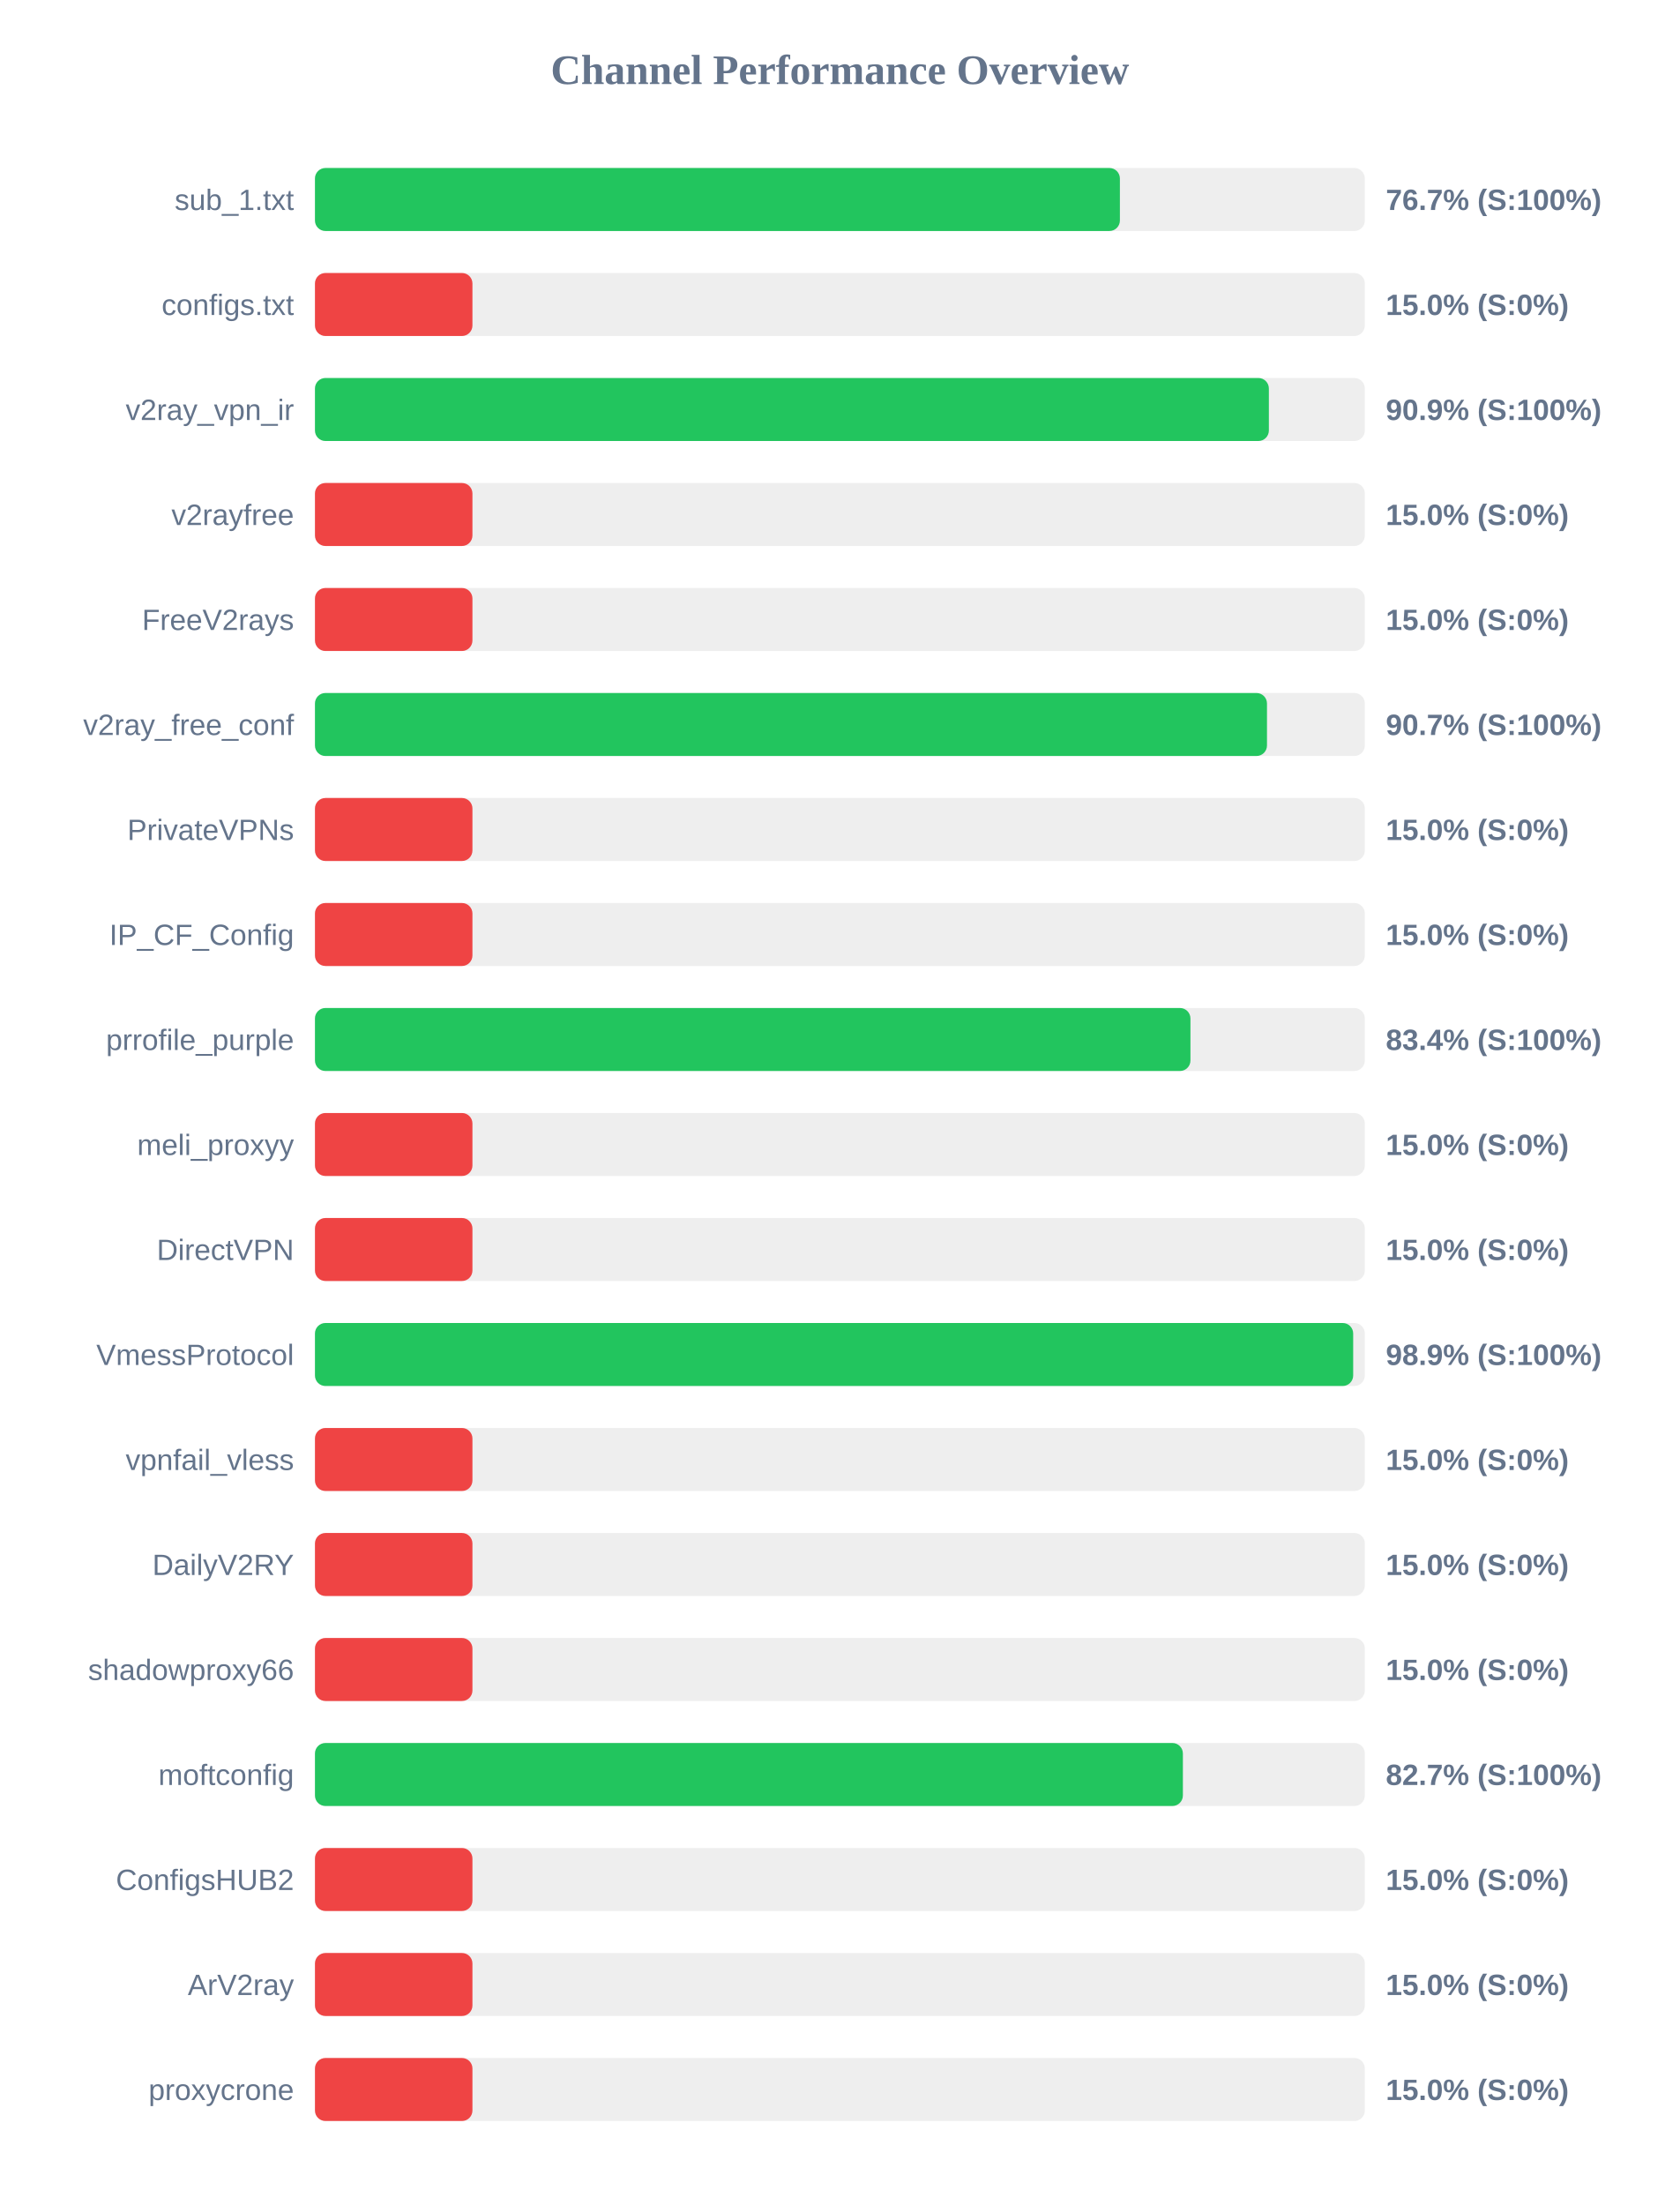
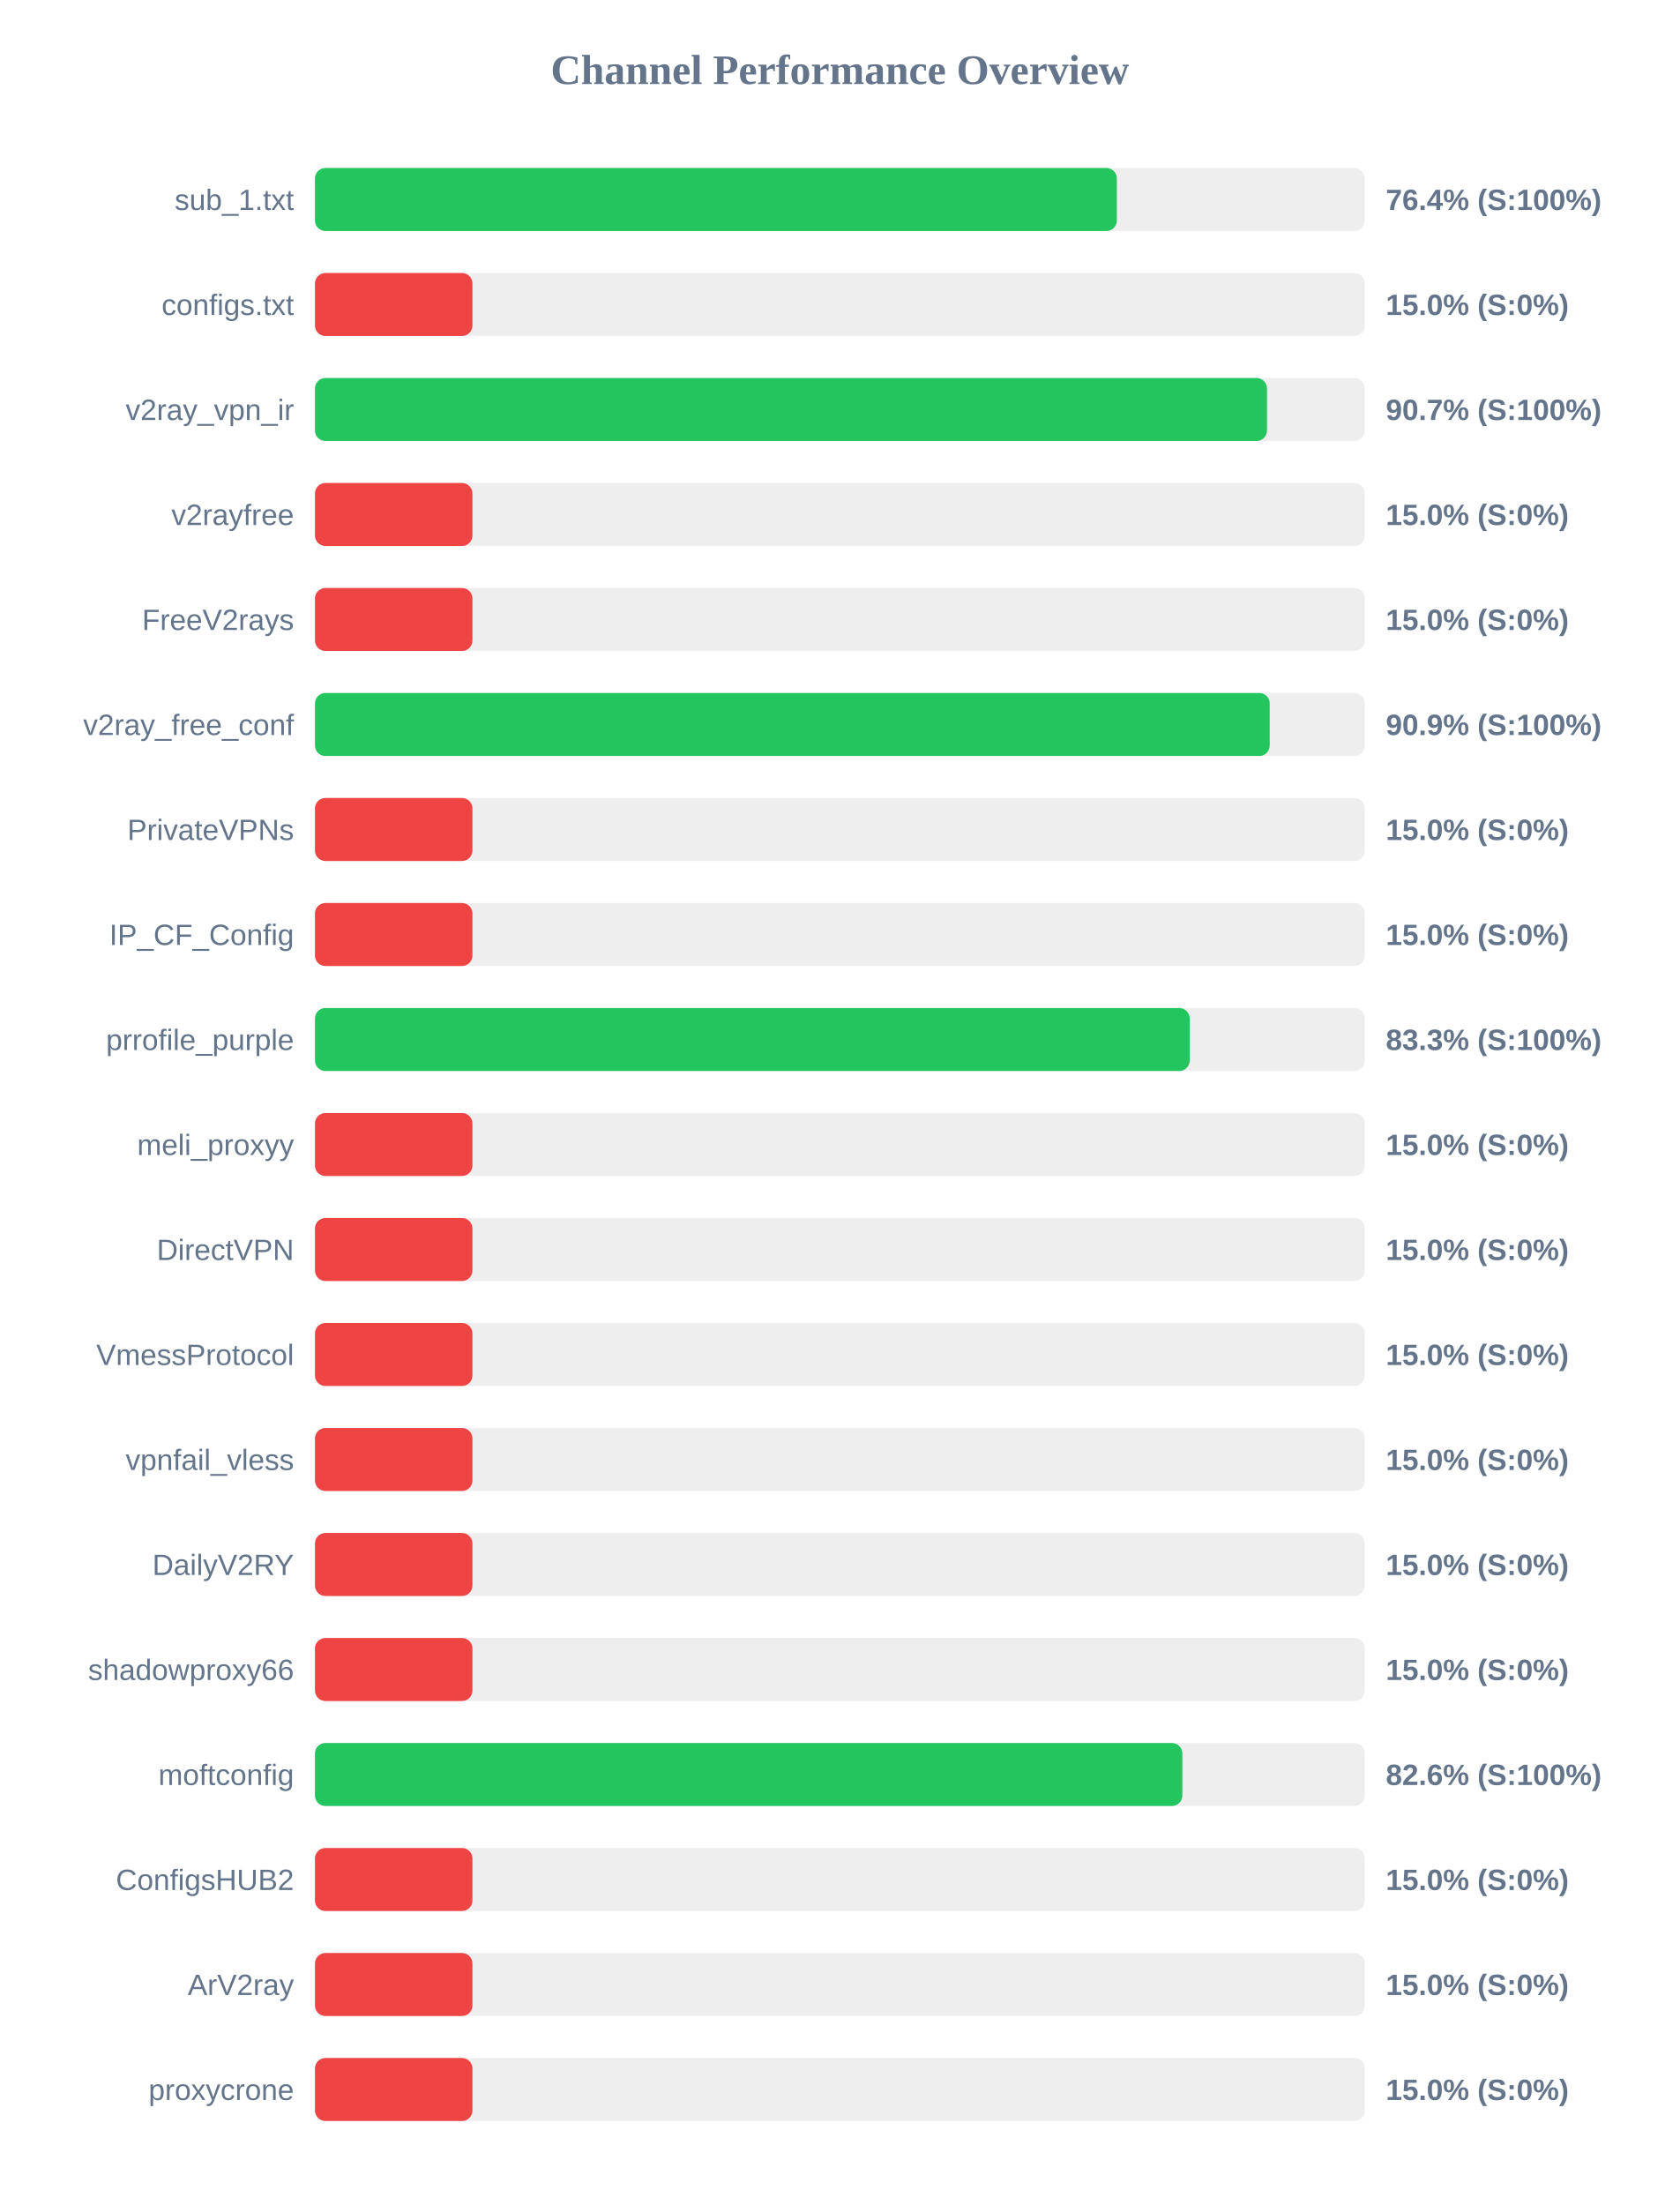
<svg xmlns="http://www.w3.org/2000/svg" width="800" height="1050" version="1.1">
  <style>
        .row { font: 14px Arial; fill: #64748b; }
        .score { font: bold 14px Arial; fill: #64748b; }
    </style>
  <text x="400" y="40" text-anchor="middle" font-size="20px" font-weight="bold" fill="#64748b">Channel Performance Overview</text>
  <rect x="150" y="80" width="500" height="30" fill="#eee" rx="5" />
-   <rect x="150" y="80" width="383.35" height="30" fill="#22c55e" rx="5" />
+   <rect x="150" y="80" width="381.9" height="30" fill="#22c55e" rx="5" />
  <text x="140" y="100" text-anchor="end" class="row">sub_1.txt</text>
-   <text x="660" y="100" text-anchor="start" class="score">76.7% (S:100%)</text>
+   <text x="660" y="100" text-anchor="start" class="score">76.4% (S:100%)</text>
  <rect x="150" y="130" width="500" height="30" fill="#eee" rx="5" />
  <rect x="150" y="130" width="75.0" height="30" fill="#ef4444" rx="5" />
  <text x="140" y="150" text-anchor="end" class="row">configs.txt</text>
  <text x="660" y="150" text-anchor="start" class="score">15.0% (S:0%)</text>
  <rect x="150" y="180" width="500" height="30" fill="#eee" rx="5" />
-   <rect x="150" y="180" width="454.3" height="30" fill="#22c55e" rx="5" />
+   <rect x="150" y="180" width="453.4" height="30" fill="#22c55e" rx="5" />
  <text x="140" y="200" text-anchor="end" class="row">v2ray_vpn_ir</text>
-   <text x="660" y="200" text-anchor="start" class="score">90.9% (S:100%)</text>
+   <text x="660" y="200" text-anchor="start" class="score">90.7% (S:100%)</text>
  <rect x="150" y="230" width="500" height="30" fill="#eee" rx="5" />
  <rect x="150" y="230" width="75.0" height="30" fill="#ef4444" rx="5" />
  <text x="140" y="250" text-anchor="end" class="row">v2rayfree</text>
  <text x="660" y="250" text-anchor="start" class="score">15.0% (S:0%)</text>
  <rect x="150" y="280" width="500" height="30" fill="#eee" rx="5" />
  <rect x="150" y="280" width="75.0" height="30" fill="#ef4444" rx="5" />
  <text x="140" y="300" text-anchor="end" class="row">FreeV2rays</text>
  <text x="660" y="300" text-anchor="start" class="score">15.0% (S:0%)</text>
  <rect x="150" y="330" width="500" height="30" fill="#eee" rx="5" />
-   <rect x="150" y="330" width="453.4" height="30" fill="#22c55e" rx="5" />
+   <rect x="150" y="330" width="454.7" height="30" fill="#22c55e" rx="5" />
  <text x="140" y="350" text-anchor="end" class="row">v2ray_free_conf</text>
-   <text x="660" y="350" text-anchor="start" class="score">90.7% (S:100%)</text>
+   <text x="660" y="350" text-anchor="start" class="score">90.9% (S:100%)</text>
  <rect x="150" y="380" width="500" height="30" fill="#eee" rx="5" />
  <rect x="150" y="380" width="75.0" height="30" fill="#ef4444" rx="5" />
  <text x="140" y="400" text-anchor="end" class="row">PrivateVPNs</text>
  <text x="660" y="400" text-anchor="start" class="score">15.0% (S:0%)</text>
  <rect x="150" y="430" width="500" height="30" fill="#eee" rx="5" />
  <rect x="150" y="430" width="75.0" height="30" fill="#ef4444" rx="5" />
  <text x="140" y="450" text-anchor="end" class="row">IP_CF_Config</text>
  <text x="660" y="450" text-anchor="start" class="score">15.0% (S:0%)</text>
  <rect x="150" y="480" width="500" height="30" fill="#eee" rx="5" />
-   <rect x="150" y="480" width="416.95" height="30" fill="#22c55e" rx="5" />
+   <rect x="150" y="480" width="416.6" height="30" fill="#22c55e" rx="5" />
  <text x="140" y="500" text-anchor="end" class="row">prrofile_purple</text>
-   <text x="660" y="500" text-anchor="start" class="score">83.4% (S:100%)</text>
+   <text x="660" y="500" text-anchor="start" class="score">83.3% (S:100%)</text>
  <rect x="150" y="530" width="500" height="30" fill="#eee" rx="5" />
  <rect x="150" y="530" width="75.0" height="30" fill="#ef4444" rx="5" />
  <text x="140" y="550" text-anchor="end" class="row">meli_proxyy</text>
  <text x="660" y="550" text-anchor="start" class="score">15.0% (S:0%)</text>
  <rect x="150" y="580" width="500" height="30" fill="#eee" rx="5" />
  <rect x="150" y="580" width="75.0" height="30" fill="#ef4444" rx="5" />
  <text x="140" y="600" text-anchor="end" class="row">DirectVPN</text>
  <text x="660" y="600" text-anchor="start" class="score">15.0% (S:0%)</text>
  <rect x="150" y="630" width="500" height="30" fill="#eee" rx="5" />
-   <rect x="150" y="630" width="494.45" height="30" fill="#22c55e" rx="5" />
+   <rect x="150" y="630" width="75.0" height="30" fill="#ef4444" rx="5" />
  <text x="140" y="650" text-anchor="end" class="row">VmessProtocol</text>
-   <text x="660" y="650" text-anchor="start" class="score">98.9% (S:100%)</text>
+   <text x="660" y="650" text-anchor="start" class="score">15.0% (S:0%)</text>
  <rect x="150" y="680" width="500" height="30" fill="#eee" rx="5" />
  <rect x="150" y="680" width="75.0" height="30" fill="#ef4444" rx="5" />
  <text x="140" y="700" text-anchor="end" class="row">vpnfail_vless</text>
  <text x="660" y="700" text-anchor="start" class="score">15.0% (S:0%)</text>
  <rect x="150" y="730" width="500" height="30" fill="#eee" rx="5" />
  <rect x="150" y="730" width="75.0" height="30" fill="#ef4444" rx="5" />
  <text x="140" y="750" text-anchor="end" class="row">DailyV2RY</text>
  <text x="660" y="750" text-anchor="start" class="score">15.0% (S:0%)</text>
  <rect x="150" y="780" width="500" height="30" fill="#eee" rx="5" />
  <rect x="150" y="780" width="75.0" height="30" fill="#ef4444" rx="5" />
  <text x="140" y="800" text-anchor="end" class="row">shadowproxy66</text>
  <text x="660" y="800" text-anchor="start" class="score">15.0% (S:0%)</text>
  <rect x="150" y="830" width="500" height="30" fill="#eee" rx="5" />
-   <rect x="150" y="830" width="413.35" height="30" fill="#22c55e" rx="5" />
+   <rect x="150" y="830" width="413.1" height="30" fill="#22c55e" rx="5" />
  <text x="140" y="850" text-anchor="end" class="row">moftconfig</text>
-   <text x="660" y="850" text-anchor="start" class="score">82.7% (S:100%)</text>
+   <text x="660" y="850" text-anchor="start" class="score">82.6% (S:100%)</text>
  <rect x="150" y="880" width="500" height="30" fill="#eee" rx="5" />
  <rect x="150" y="880" width="75.0" height="30" fill="#ef4444" rx="5" />
  <text x="140" y="900" text-anchor="end" class="row">ConfigsHUB2</text>
  <text x="660" y="900" text-anchor="start" class="score">15.0% (S:0%)</text>
  <rect x="150" y="930" width="500" height="30" fill="#eee" rx="5" />
  <rect x="150" y="930" width="75.0" height="30" fill="#ef4444" rx="5" />
  <text x="140" y="950" text-anchor="end" class="row">ArV2ray</text>
  <text x="660" y="950" text-anchor="start" class="score">15.0% (S:0%)</text>
  <rect x="150" y="980" width="500" height="30" fill="#eee" rx="5" />
  <rect x="150" y="980" width="75.0" height="30" fill="#ef4444" rx="5" />
  <text x="140" y="1000" text-anchor="end" class="row">proxycrone</text>
  <text x="660" y="1000" text-anchor="start" class="score">15.0% (S:0%)</text>
</svg>
